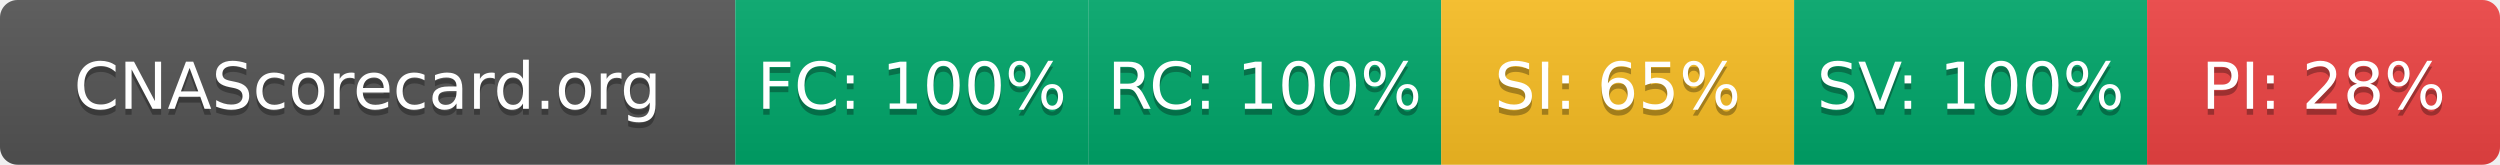
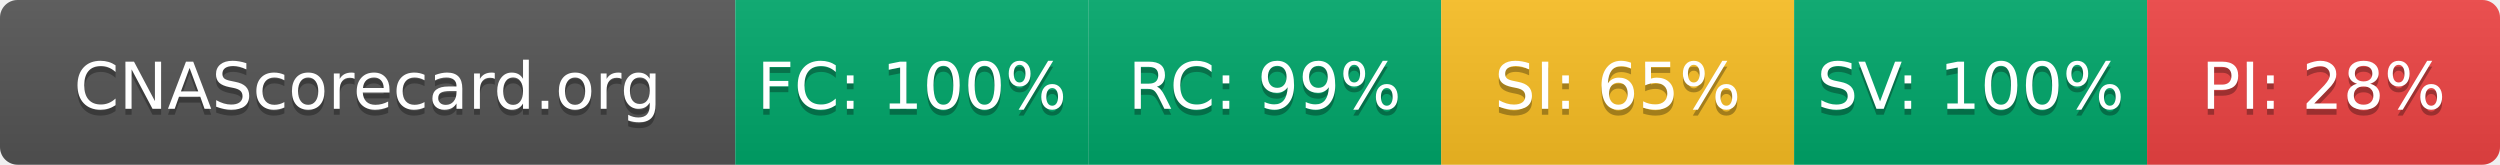
- <svg xmlns="http://www.w3.org/2000/svg" width="425" height="28" role="img" aria-label="CNAScorecard.org: FC:100% RC:100% SI:65% SV:100% PI:28%">
+ <svg xmlns="http://www.w3.org/2000/svg" width="425" height="28" role="img" aria-label="CNAScorecard.org: FC:100% RC:99% SI:65% SV:100% PI:28%">
  <linearGradient id="s" x2="0" y2="100%">
    <stop offset="0" stop-color="#bbb" stop-opacity=".1" />
    <stop offset="1" stop-opacity=".1" />
  </linearGradient>
  <clipPath id="r">
    <rect width="425" height="28" rx="3" fill="#fff" />
  </clipPath>
  <g clip-path="url(#r)">
    <rect width="125" height="28" fill="#555" />
    <rect x="125" width="60" height="28" fill="#00A86B" />
    <rect x="185" width="60" height="28" fill="#00A86B" />
    <rect x="245" width="60" height="28" fill="#FBBF24" />
    <rect x="305" width="60" height="28" fill="#00A86B" />
    <rect x="365" width="60" height="28" fill="#EF4444" />
    <rect width="425" height="28" fill="url(#s)" />
  </g>
  <g fill="#fff" text-anchor="middle" font-family="Verdana,Geneva,DejaVu Sans,sans-serif" text-rendering="geometricPrecision" font-size="110">
    <text aria-hidden="true" x="625" y="195" fill="#010101" fill-opacity=".3" transform="scale(.1)" textLength="1050">CNAScorecard.org</text>
    <text x="625" y="185" transform="scale(.1)" fill="#fff" textLength="1050">CNAScorecard.org</text>
    <text aria-hidden="true" x="1550" y="195" fill="#010101" fill-opacity=".3" transform="scale(.1)" textLength="440">FC: 100%</text>
    <text x="1550" y="185" transform="scale(.1)" fill="#fff" textLength="440">FC: 100%</text>
-     <text aria-hidden="true" x="2150" y="195" fill="#010101" fill-opacity=".3" transform="scale(.1)" textLength="440">RC: 100%</text>
-     <text x="2150" y="185" transform="scale(.1)" fill="#fff" textLength="440">RC: 100%</text>
+     <text aria-hidden="true" x="2150" y="195" fill="#010101" fill-opacity=".3" transform="scale(.1)" textLength="385">RC: 99%</text>
+     <text x="2150" y="185" transform="scale(.1)" fill="#fff" textLength="385">RC: 99%</text>
    <text aria-hidden="true" x="2750" y="195" fill="#010101" fill-opacity=".3" transform="scale(.1)" textLength="385">SI: 65%</text>
    <text x="2750" y="185" transform="scale(.1)" fill="#fff" textLength="385">SI: 65%</text>
    <text aria-hidden="true" x="3350" y="195" fill="#010101" fill-opacity=".3" transform="scale(.1)" textLength="440">SV: 100%</text>
    <text x="3350" y="185" transform="scale(.1)" fill="#fff" textLength="440">SV: 100%</text>
    <text aria-hidden="true" x="3950" y="195" fill="#010101" fill-opacity=".3" transform="scale(.1)" textLength="385">PI: 28%</text>
    <text x="3950" y="185" transform="scale(.1)" fill="#fff" textLength="385">PI: 28%</text>
  </g>
</svg>
